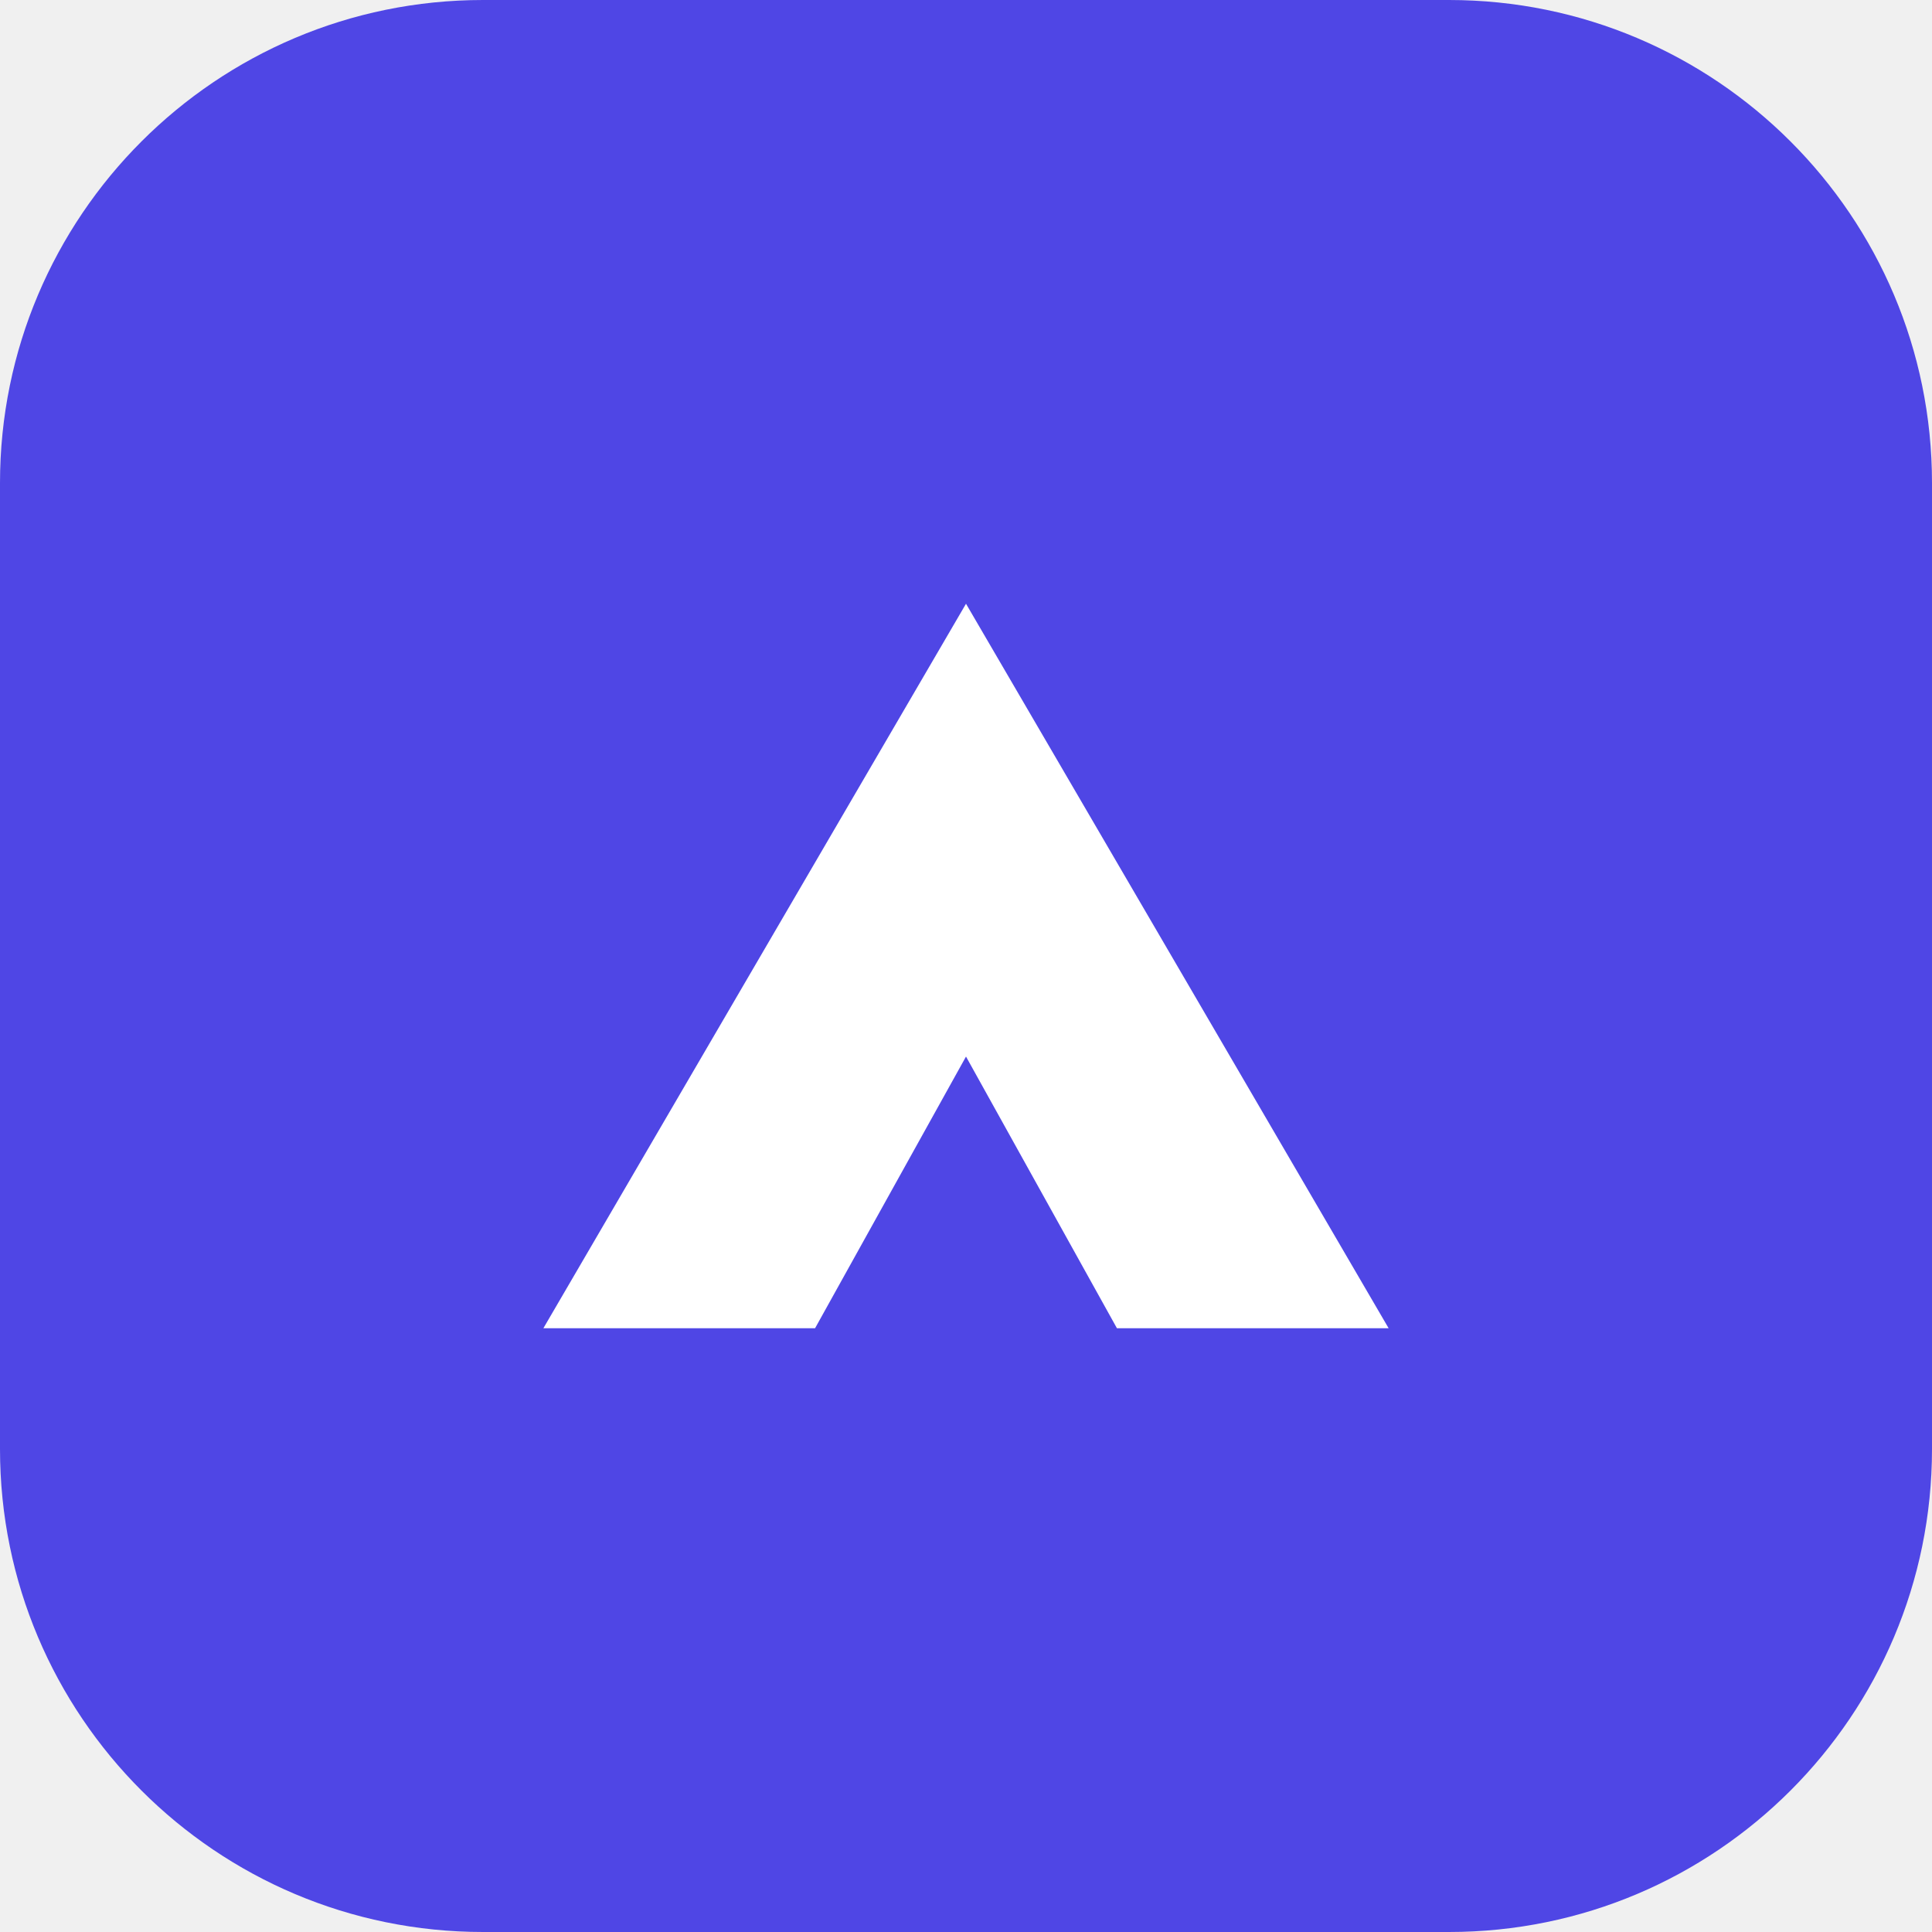
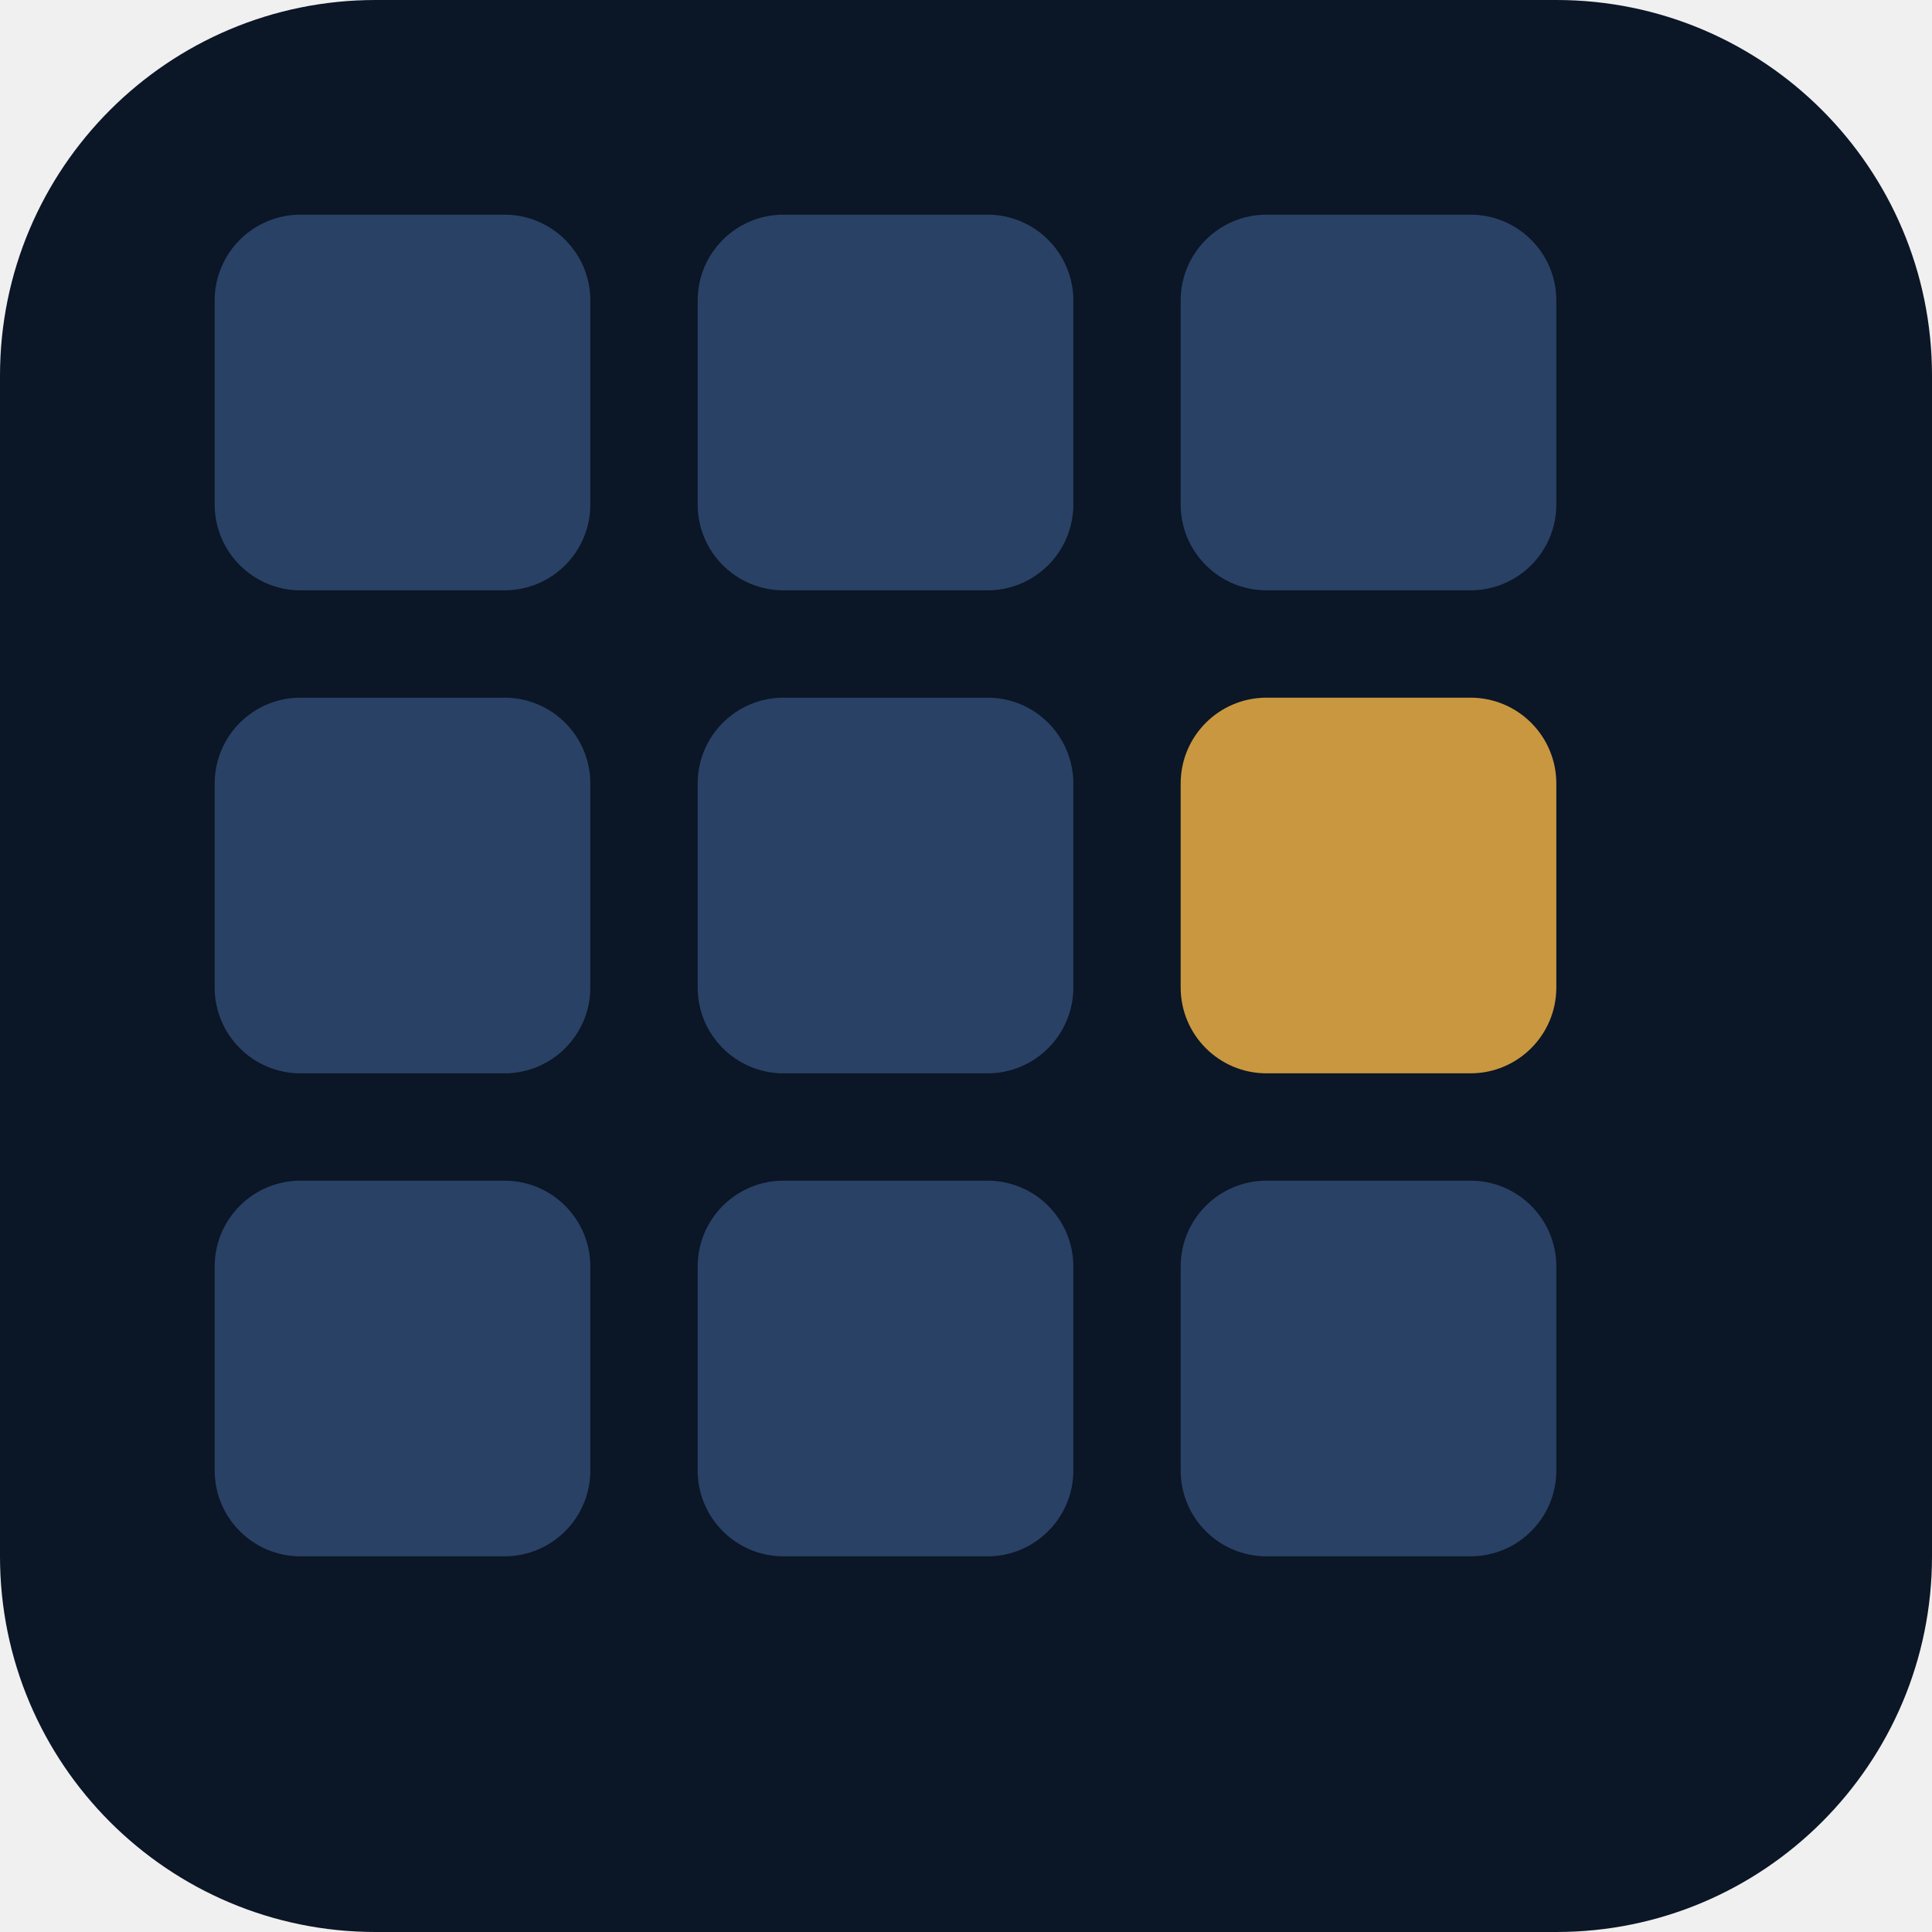
- <svg xmlns="http://www.w3.org/2000/svg" viewBox="0 0 32 32">
-   <rect width="32" height="32" rx="8" fill="#4f46e5" />
-   <path d="M9 22l7-12 7 12h-4.5L16 17.5 13.5 22z" fill="#fff" />
+ <svg xmlns="http://www.w3.org/2000/svg" viewBox="0 0 36 36">
+   <rect width="36" height="36" rx="7" fill="#0b1626" />
+   <g fill="#2a4166">
+     <rect x="4" y="4" width="7" height="7" rx="1.6" />
+     <rect x="13" y="4" width="7" height="7" rx="1.6" />
+     <rect x="22" y="4" width="7" height="7" rx="1.6" />
+     <rect x="4" y="13" width="7" height="7" rx="1.6" />
+     <rect x="13" y="13" width="7" height="7" rx="1.6" />
+     <rect x="4" y="22" width="7" height="7" rx="1.6" />
+     <rect x="13" y="22" width="7" height="7" rx="1.6" />
+     <rect x="22" y="22" width="7" height="7" rx="1.6" />
+   </g>
+   <rect x="22" y="13" width="7" height="7" rx="1.6" fill="#c8973f" />
</svg>
